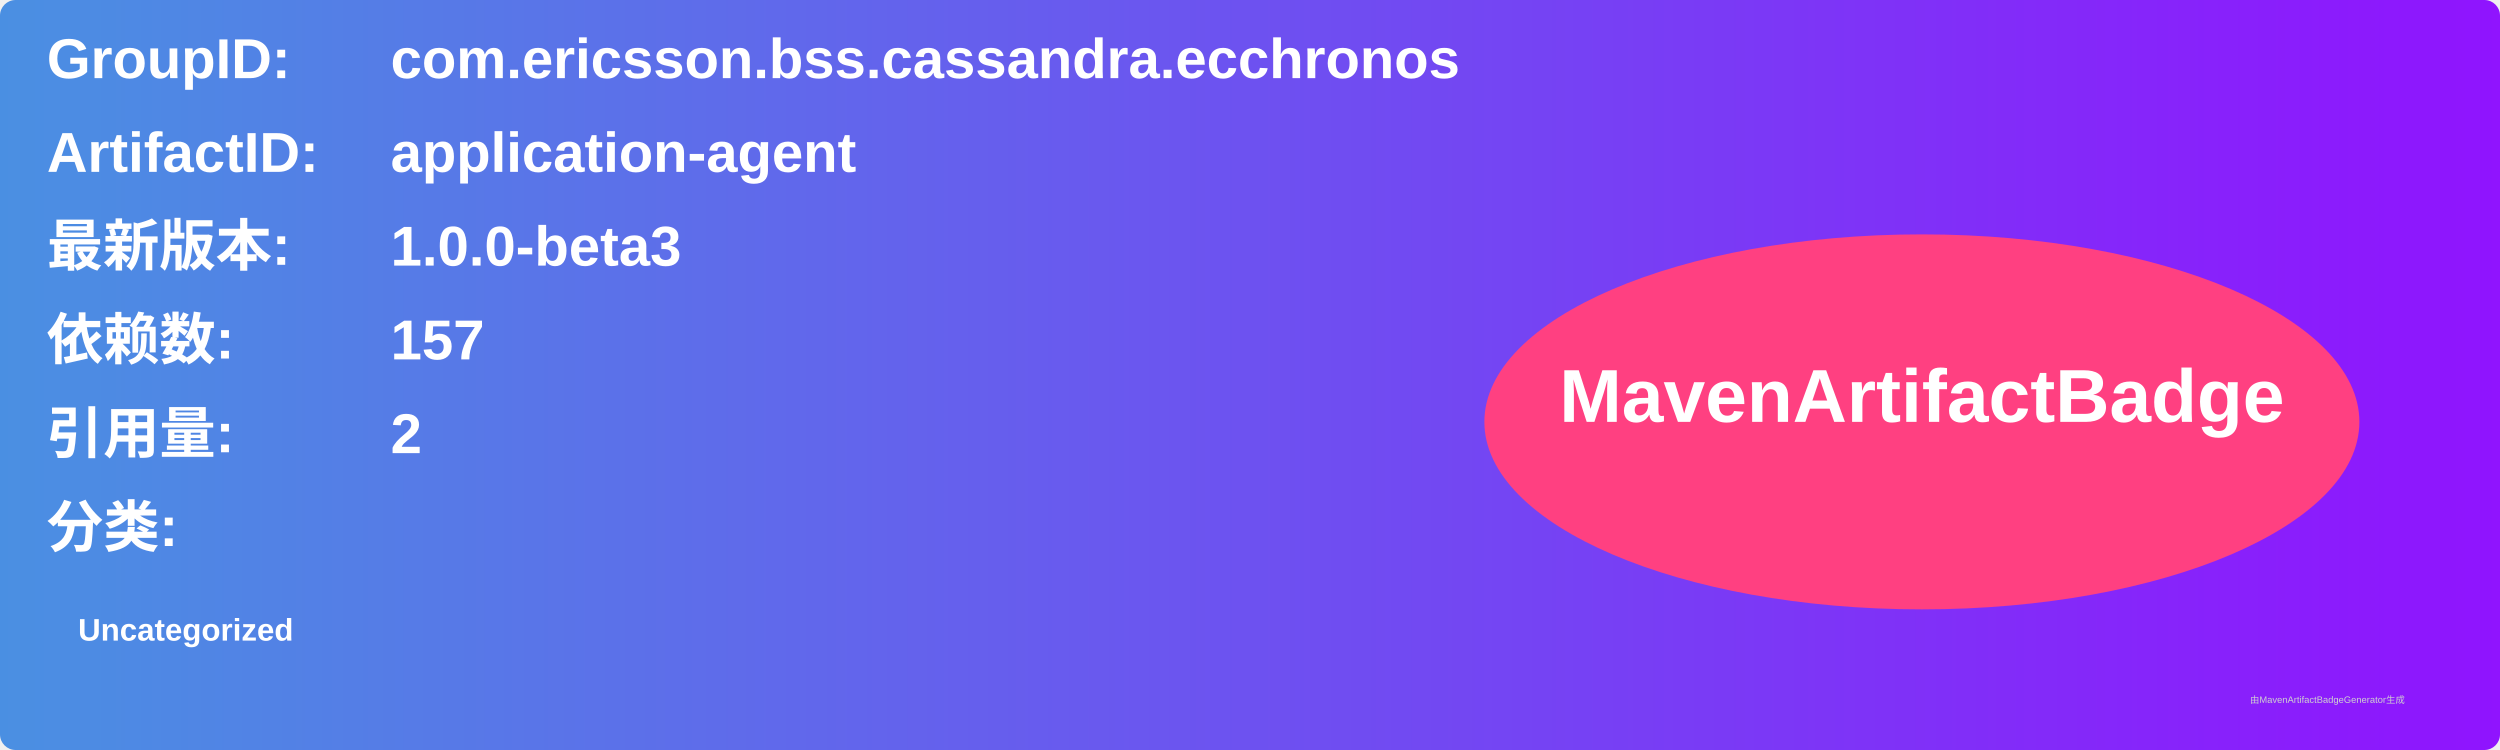
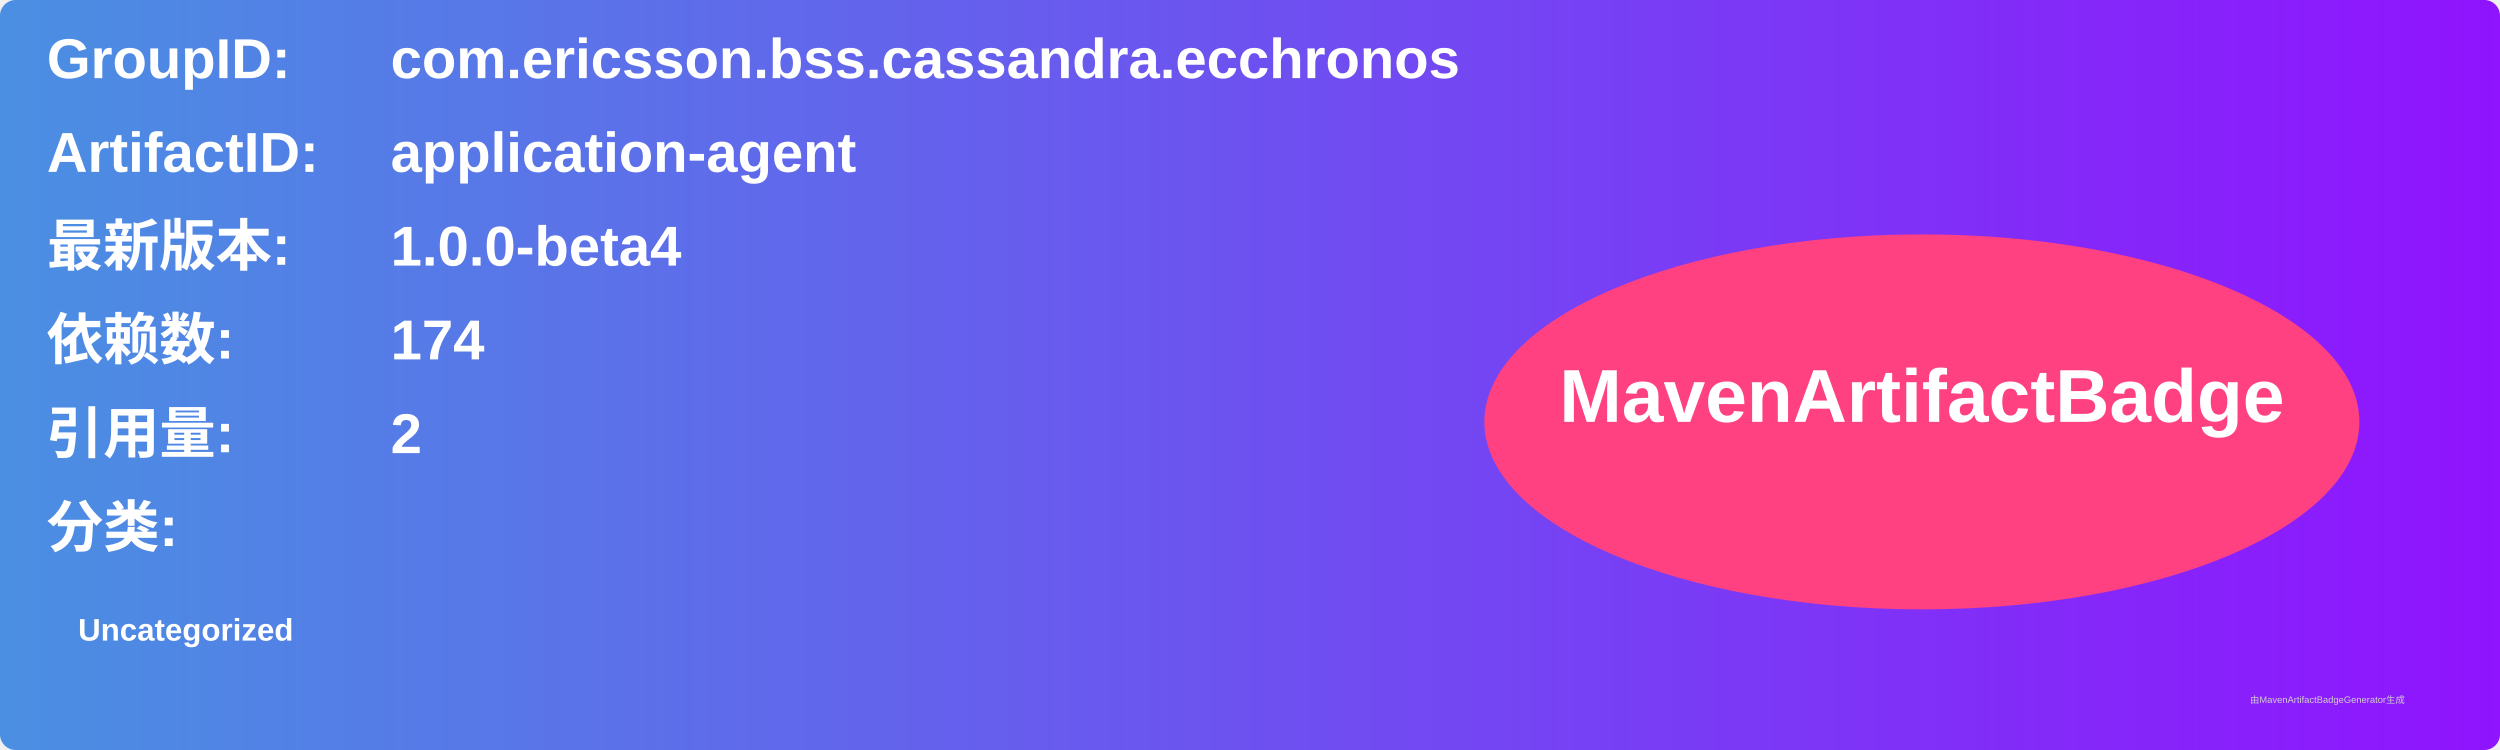
<svg xmlns="http://www.w3.org/2000/svg" width="800" height="240" viewBox="0 0 800 240">
  <linearGradient id="grad" x1="0%" y1="0%" x2="100%" y2="0%">
    <stop offset="0%" stop-color="#4a90e2" />
    <stop offset="100%" stop-color="#9013fe" />
  </linearGradient>
  <rect width="100%" height="100%" rx="5" ry="5" fill="url(#grad)" />
  <g transform="translate(15, 15)">
    <text x="0" y="10" font-family="Arial" font-size="18" fill="white" font-weight="bold" width="260">GroupID:</text>
    <text x="110" y="10" font-family="Arial" font-size="18" fill="white" font-weight="bold" width="460">com.ericsson.bss.cassandra.ecchronos</text>
    <text x="0" y="40" font-family="Arial" font-size="18" fill="white" font-weight="bold" width="260">ArtifactID:</text>
    <text x="110" y="40" font-family="Arial" font-size="18" fill="white" font-weight="bold" width="460">application-agent</text>
    <text x="0" y="70" font-family="Arial" font-size="18" fill="white" font-weight="bold">最新版本:</text>
    <text x="110" y="70" font-family="Arial" font-size="18" fill="white" font-weight="bold">
-       <tspan font-weight="bold">1.0.0-beta3</tspan>
+       <tspan font-weight="bold">1.0.0-beta4</tspan>
    </text>
    <text x="0" y="100" font-family="Arial" font-size="18" fill="white" font-weight="bold">依赖数: </text>
    <text x="110" y="100" font-family="Arial" font-size="18" fill="white">
-       <tspan font-weight="bold">157</tspan>
+       <tspan font-weight="bold">174</tspan>
    </text>
    <text x="0" y="130" font-family="Arial" font-size="18" fill="white" font-weight="bold">引用量: </text>
    <text x="110" y="130" font-family="Arial" font-size="18" fill="white">
      <tspan font-weight="bold">2</tspan>
    </text>
    <text x="0" y="160" font-family="Arial" font-size="18" fill="white" font-weight="bold">分类:</text>
    <text x="10" y="190" font-family="Arial" font-size="10" fill="white">
      <tspan font-weight="bold">Uncategorized</tspan>
    </text>
    <ellipse cx="600" cy="120" rx="140" ry="60" fill="#ff4081" />
    <text x="600" y="120" text-anchor="middle" font-family="Arial" font-size="24" fill="white" font-weight="bold">MavenArtifactBadge</text>
  </g>
  <text x="720" y="225" font-family="Arial" font-size="3" fill="#d0d0d0">由MavenArtifactBadgeGenerator生成</text>
</svg>
